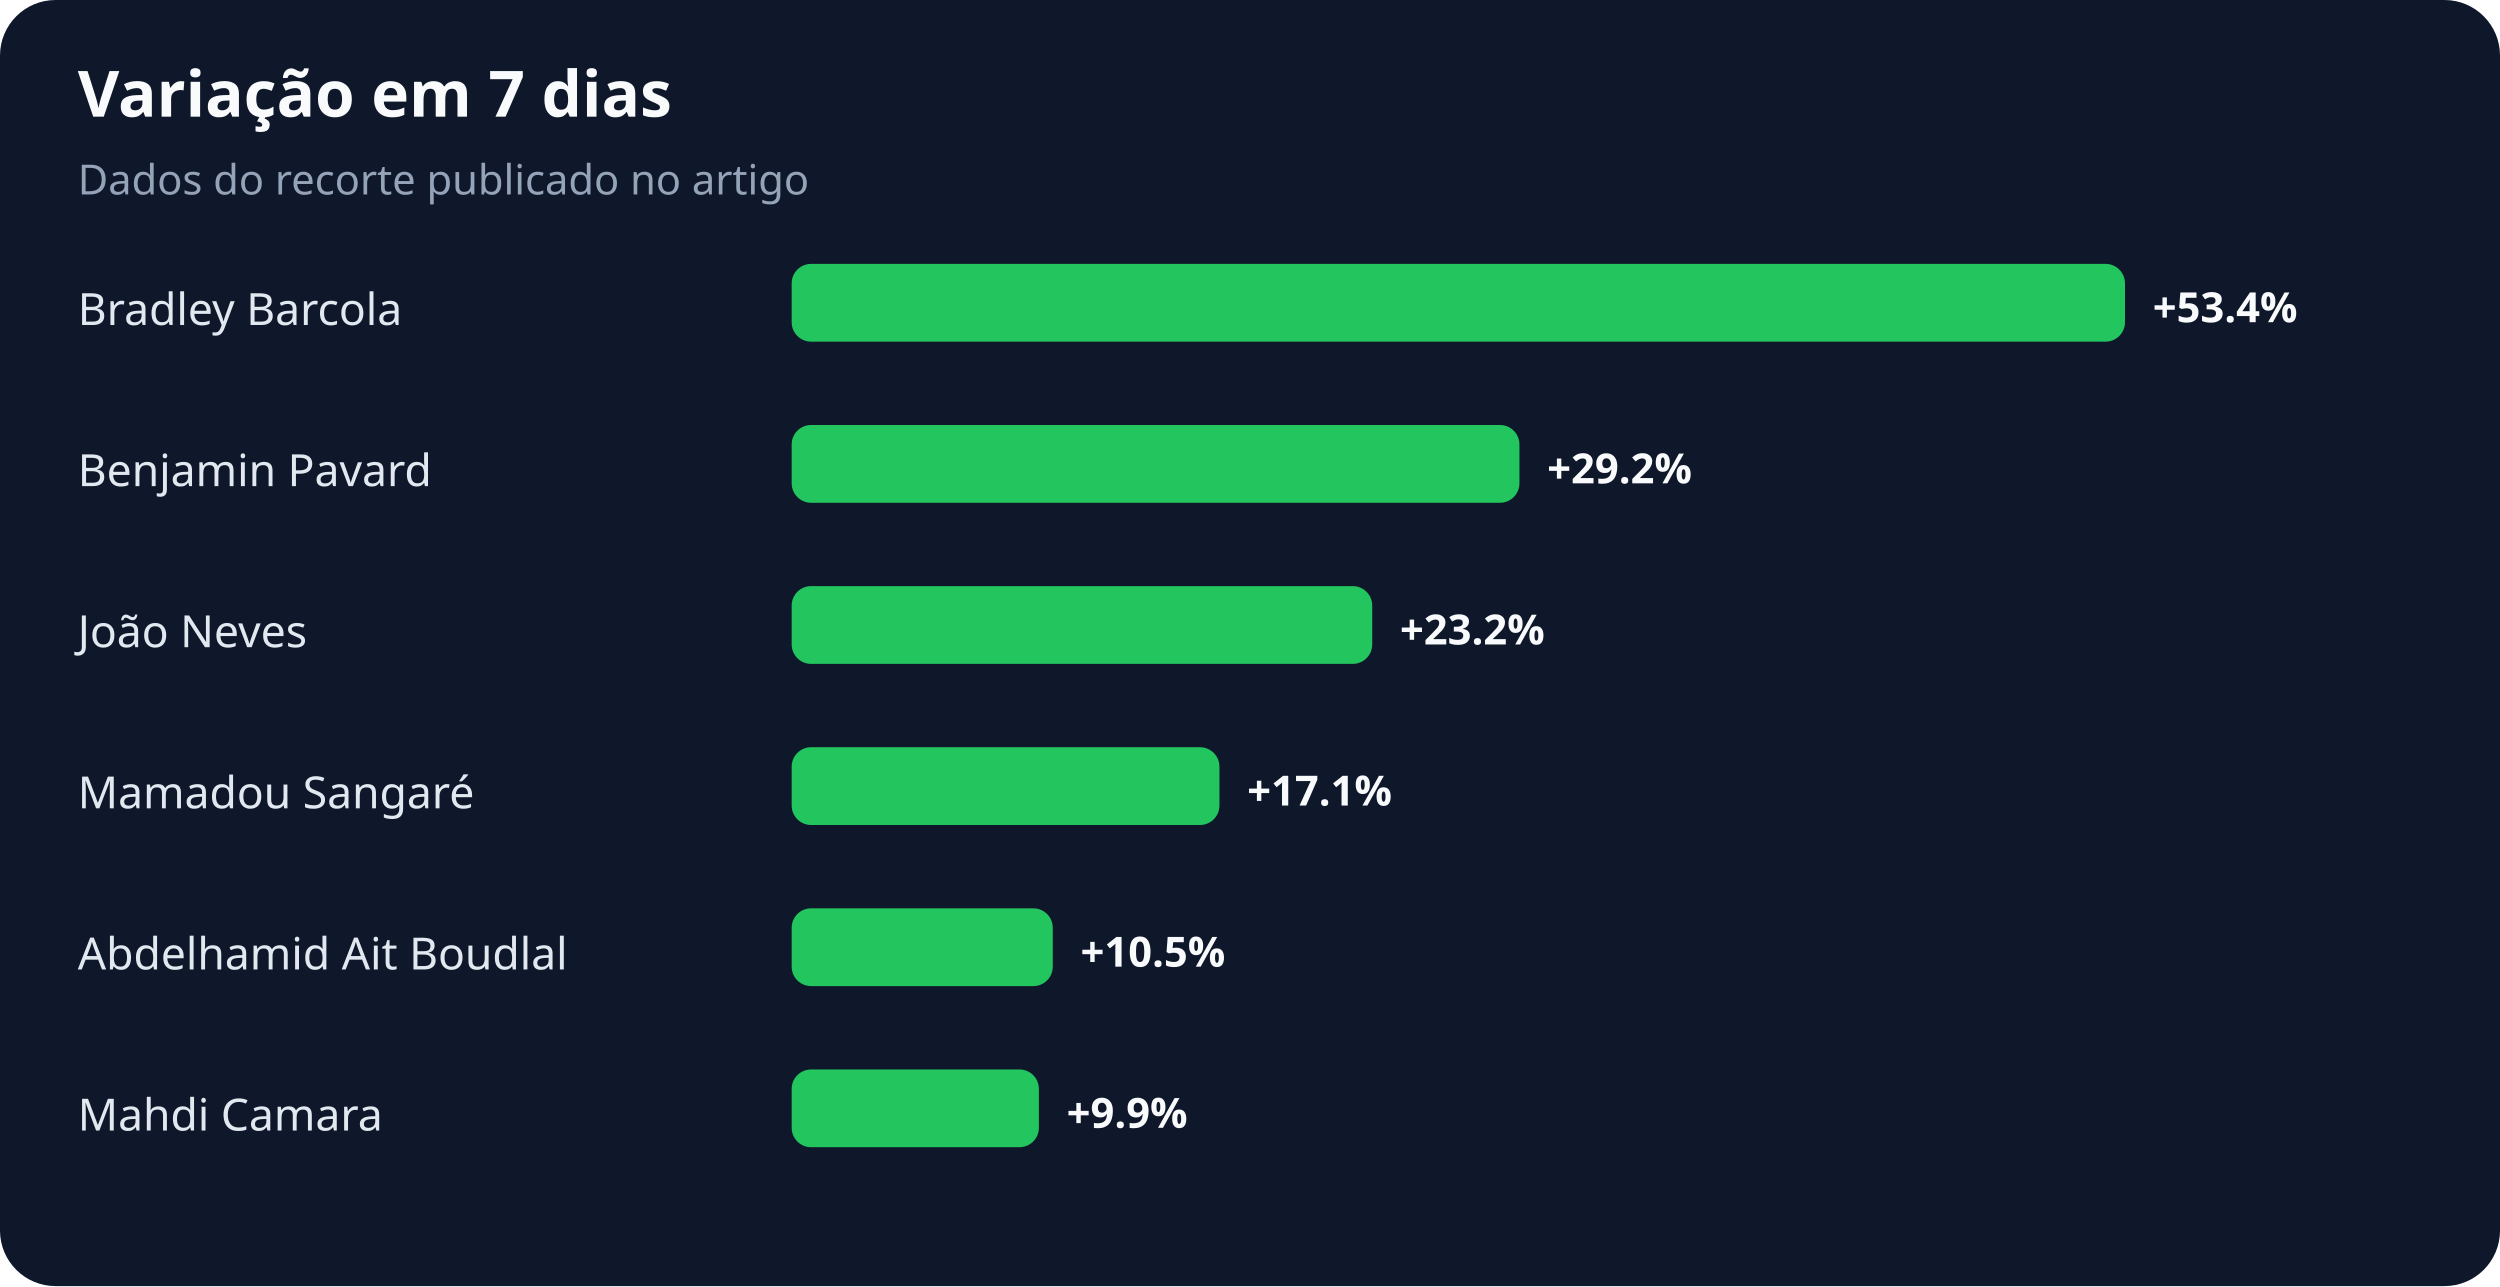
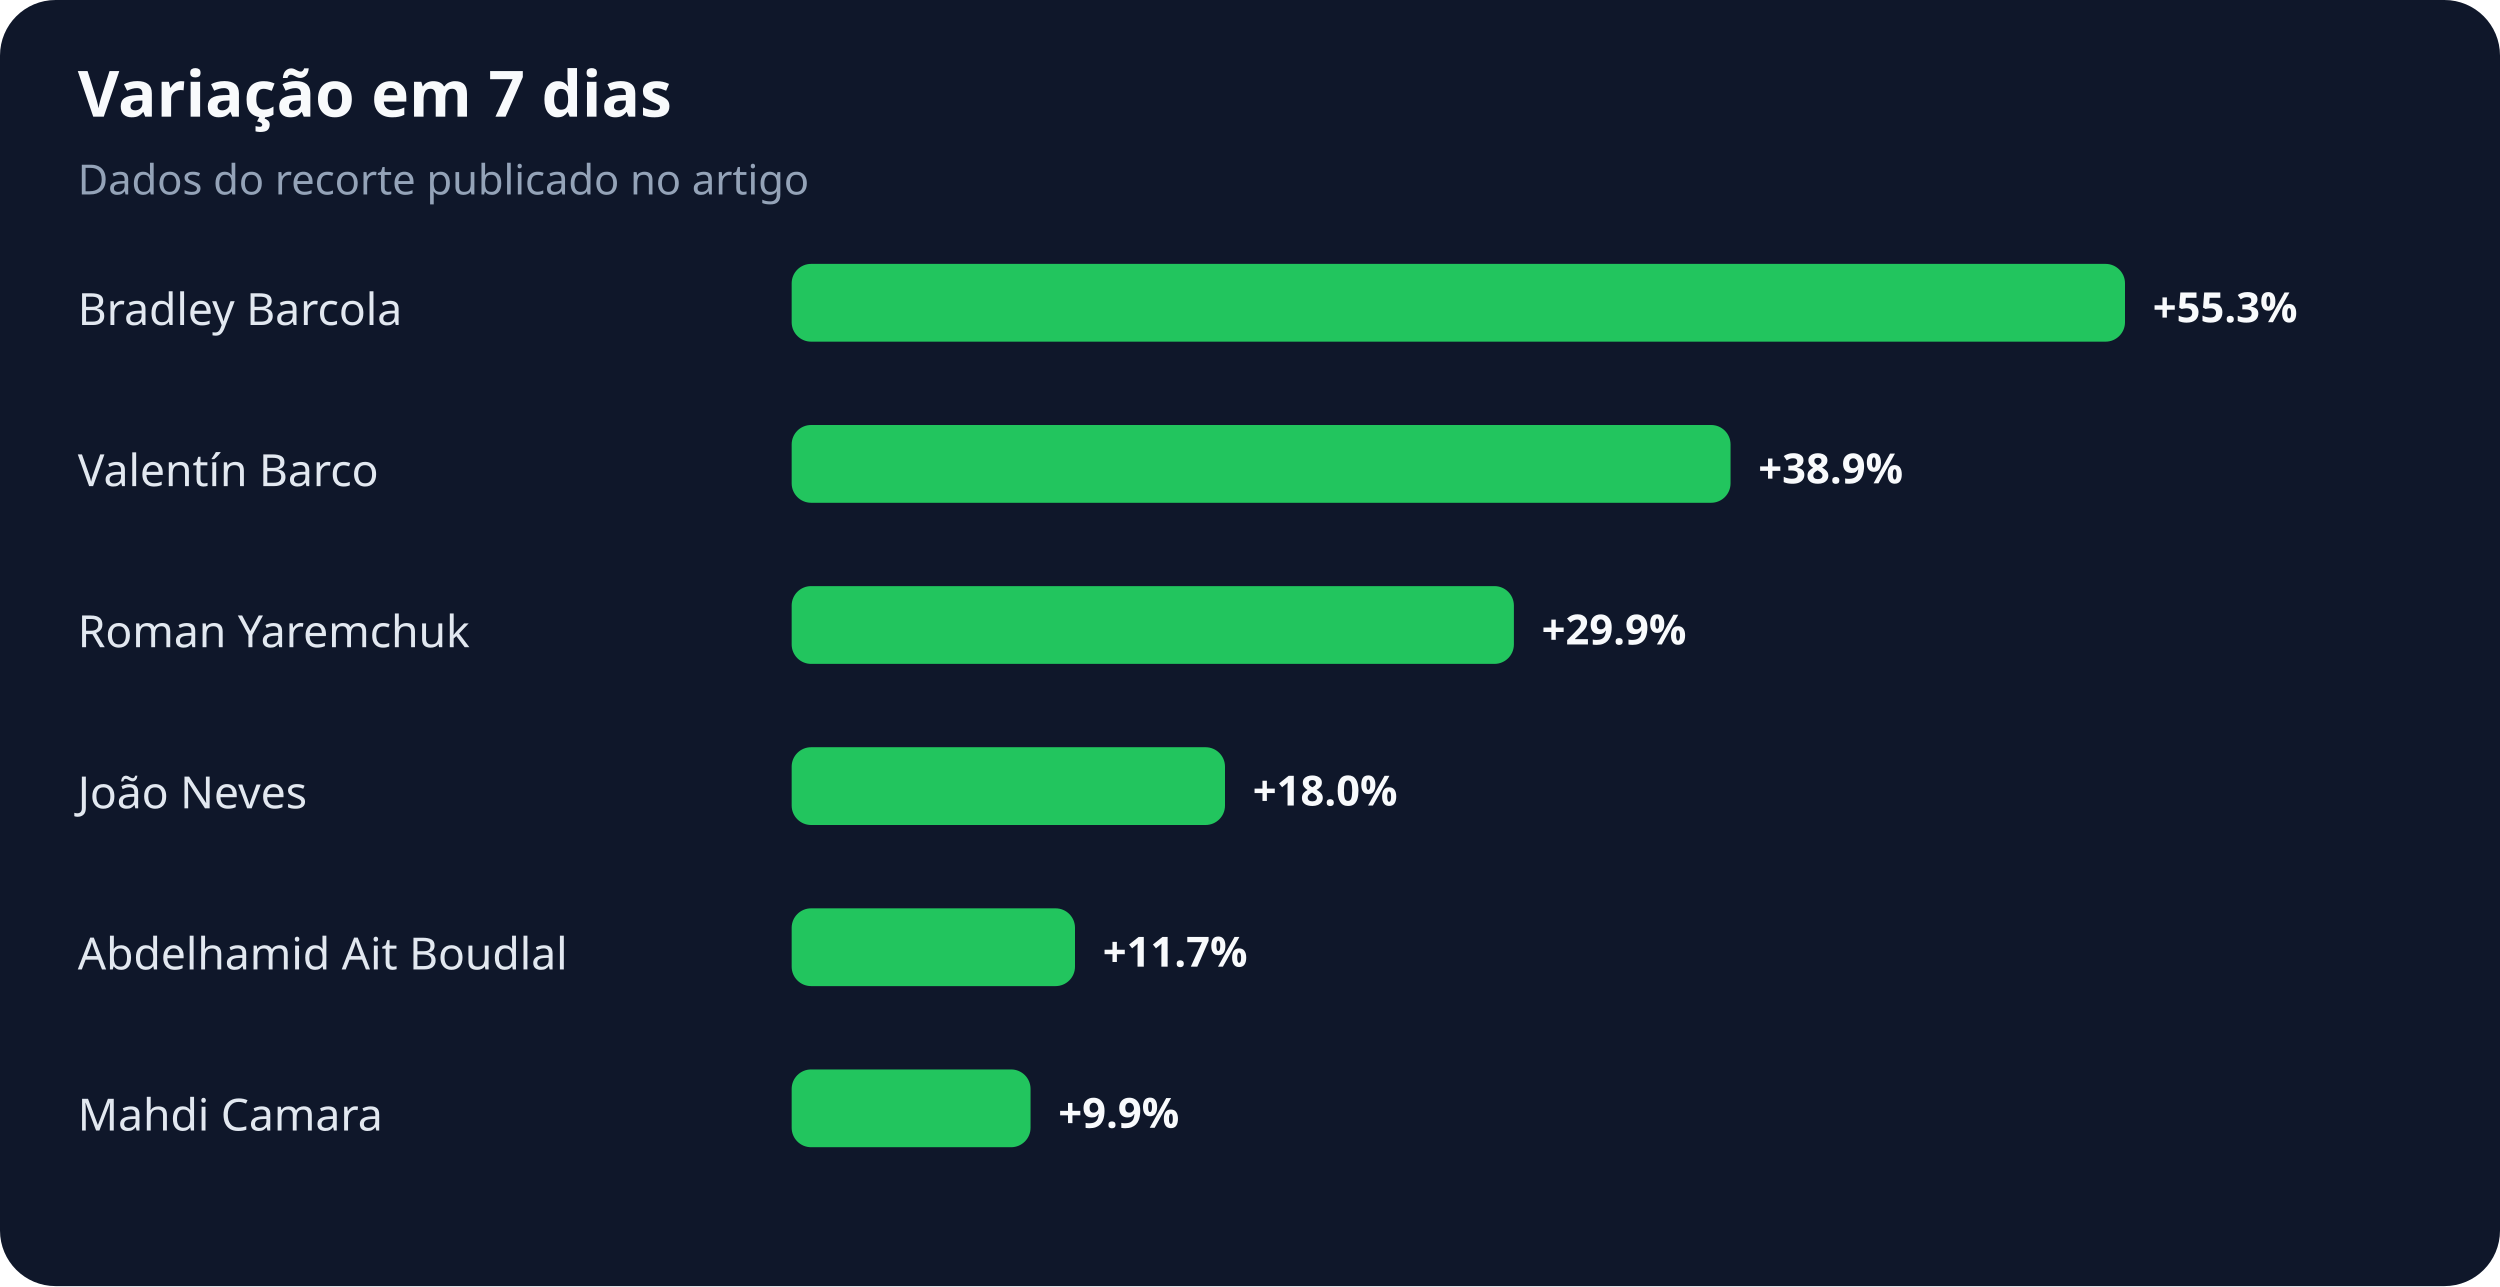
<svg xmlns="http://www.w3.org/2000/svg" width="900" height="463" viewBox="0 0 900 463" role="img" aria-labelledby="title desc">
  <rect width="100%" height="100%" rx="20" fill="#0f172a" />
  <text x="28" y="42" fill="#f8fafc" font-family="system-ui,sans-serif" font-size="23" font-weight="700">Variação em 7 dias</text>
  <text x="28" y="70" fill="#94a3b8" font-family="system-ui,sans-serif" font-size="15">Dados do recorte publicado no artigo</text>
  <text x="28" y="117" fill="#e2e8f0" font-family="system-ui,sans-serif" font-size="16">Bradley Barcola</text>
  <rect x="285" y="95" width="480" height="28" rx="7" fill="#22c55e" />
-   <text x="775" y="116" fill="#f8fafc" font-family="system-ui,sans-serif" font-size="15" font-weight="700">+53.4%</text>
-   <text x="28" y="175" fill="#e2e8f0" font-family="system-ui,sans-serif" font-size="16">Benjamin Pavard</text>
-   <rect x="285" y="153" width="262" height="28" rx="7" fill="#22c55e" />
-   <text x="557" y="174" fill="#f8fafc" font-family="system-ui,sans-serif" font-size="15" font-weight="700">+29.2%</text>
-   <text x="28" y="233" fill="#e2e8f0" font-family="system-ui,sans-serif" font-size="16">João Neves</text>
-   <rect x="285" y="211" width="209" height="28" rx="7" fill="#22c55e" />
-   <text x="504" y="232" fill="#f8fafc" font-family="system-ui,sans-serif" font-size="15" font-weight="700">+23.2%</text>
-   <text x="28" y="291" fill="#e2e8f0" font-family="system-ui,sans-serif" font-size="16">Mamadou Sangaré</text>
-   <rect x="285" y="269" width="154" height="28" rx="7" fill="#22c55e" />
-   <text x="449" y="290" fill="#f8fafc" font-family="system-ui,sans-serif" font-size="15" font-weight="700">+17.1%</text>
+   <text x="775" y="116" fill="#f8fafc" font-family="system-ui,sans-serif" font-size="15" font-weight="700">+55.3%</text>
+   <text x="28" y="175" fill="#e2e8f0" font-family="system-ui,sans-serif" font-size="16">Valentín Barco</text>
+   <rect x="285" y="153" width="338" height="28" rx="7" fill="#22c55e" />
+   <text x="633" y="174" fill="#f8fafc" font-family="system-ui,sans-serif" font-size="15" font-weight="700">+38.9%</text>
+   <text x="28" y="233" fill="#e2e8f0" font-family="system-ui,sans-serif" font-size="16">Roman Yaremchuk</text>
+   <rect x="285" y="211" width="260" height="28" rx="7" fill="#22c55e" />
+   <text x="555" y="232" fill="#f8fafc" font-family="system-ui,sans-serif" font-size="15" font-weight="700">+29.9%</text>
+   <text x="28" y="291" fill="#e2e8f0" font-family="system-ui,sans-serif" font-size="16">João Neves</text>
+   <rect x="285" y="269" width="156" height="28" rx="7" fill="#22c55e" />
+   <text x="451" y="290" fill="#f8fafc" font-family="system-ui,sans-serif" font-size="15" font-weight="700">+18.0%</text>
  <text x="28" y="349" fill="#e2e8f0" font-family="system-ui,sans-serif" font-size="16">Abdelhamid Ait Boudlal</text>
-   <rect x="285" y="327" width="94" height="28" rx="7" fill="#22c55e" />
-   <text x="389" y="348" fill="#f8fafc" font-family="system-ui,sans-serif" font-size="15" font-weight="700">+10.5%</text>
+   <rect x="285" y="327" width="102" height="28" rx="7" fill="#22c55e" />
+   <text x="397" y="348" fill="#f8fafc" font-family="system-ui,sans-serif" font-size="15" font-weight="700">+11.7%</text>
  <text x="28" y="407" fill="#e2e8f0" font-family="system-ui,sans-serif" font-size="16">Mahdi Camara</text>
-   <rect x="285" y="385" width="89" height="28" rx="7" fill="#22c55e" />
-   <text x="384" y="406" fill="#f8fafc" font-family="system-ui,sans-serif" font-size="15" font-weight="700">+9.9%</text>
+   <rect x="285" y="385" width="86" height="28" rx="7" fill="#22c55e" />
+   <text x="381" y="406" fill="#f8fafc" font-family="system-ui,sans-serif" font-size="15" font-weight="700">+9.9%</text>
</svg>
